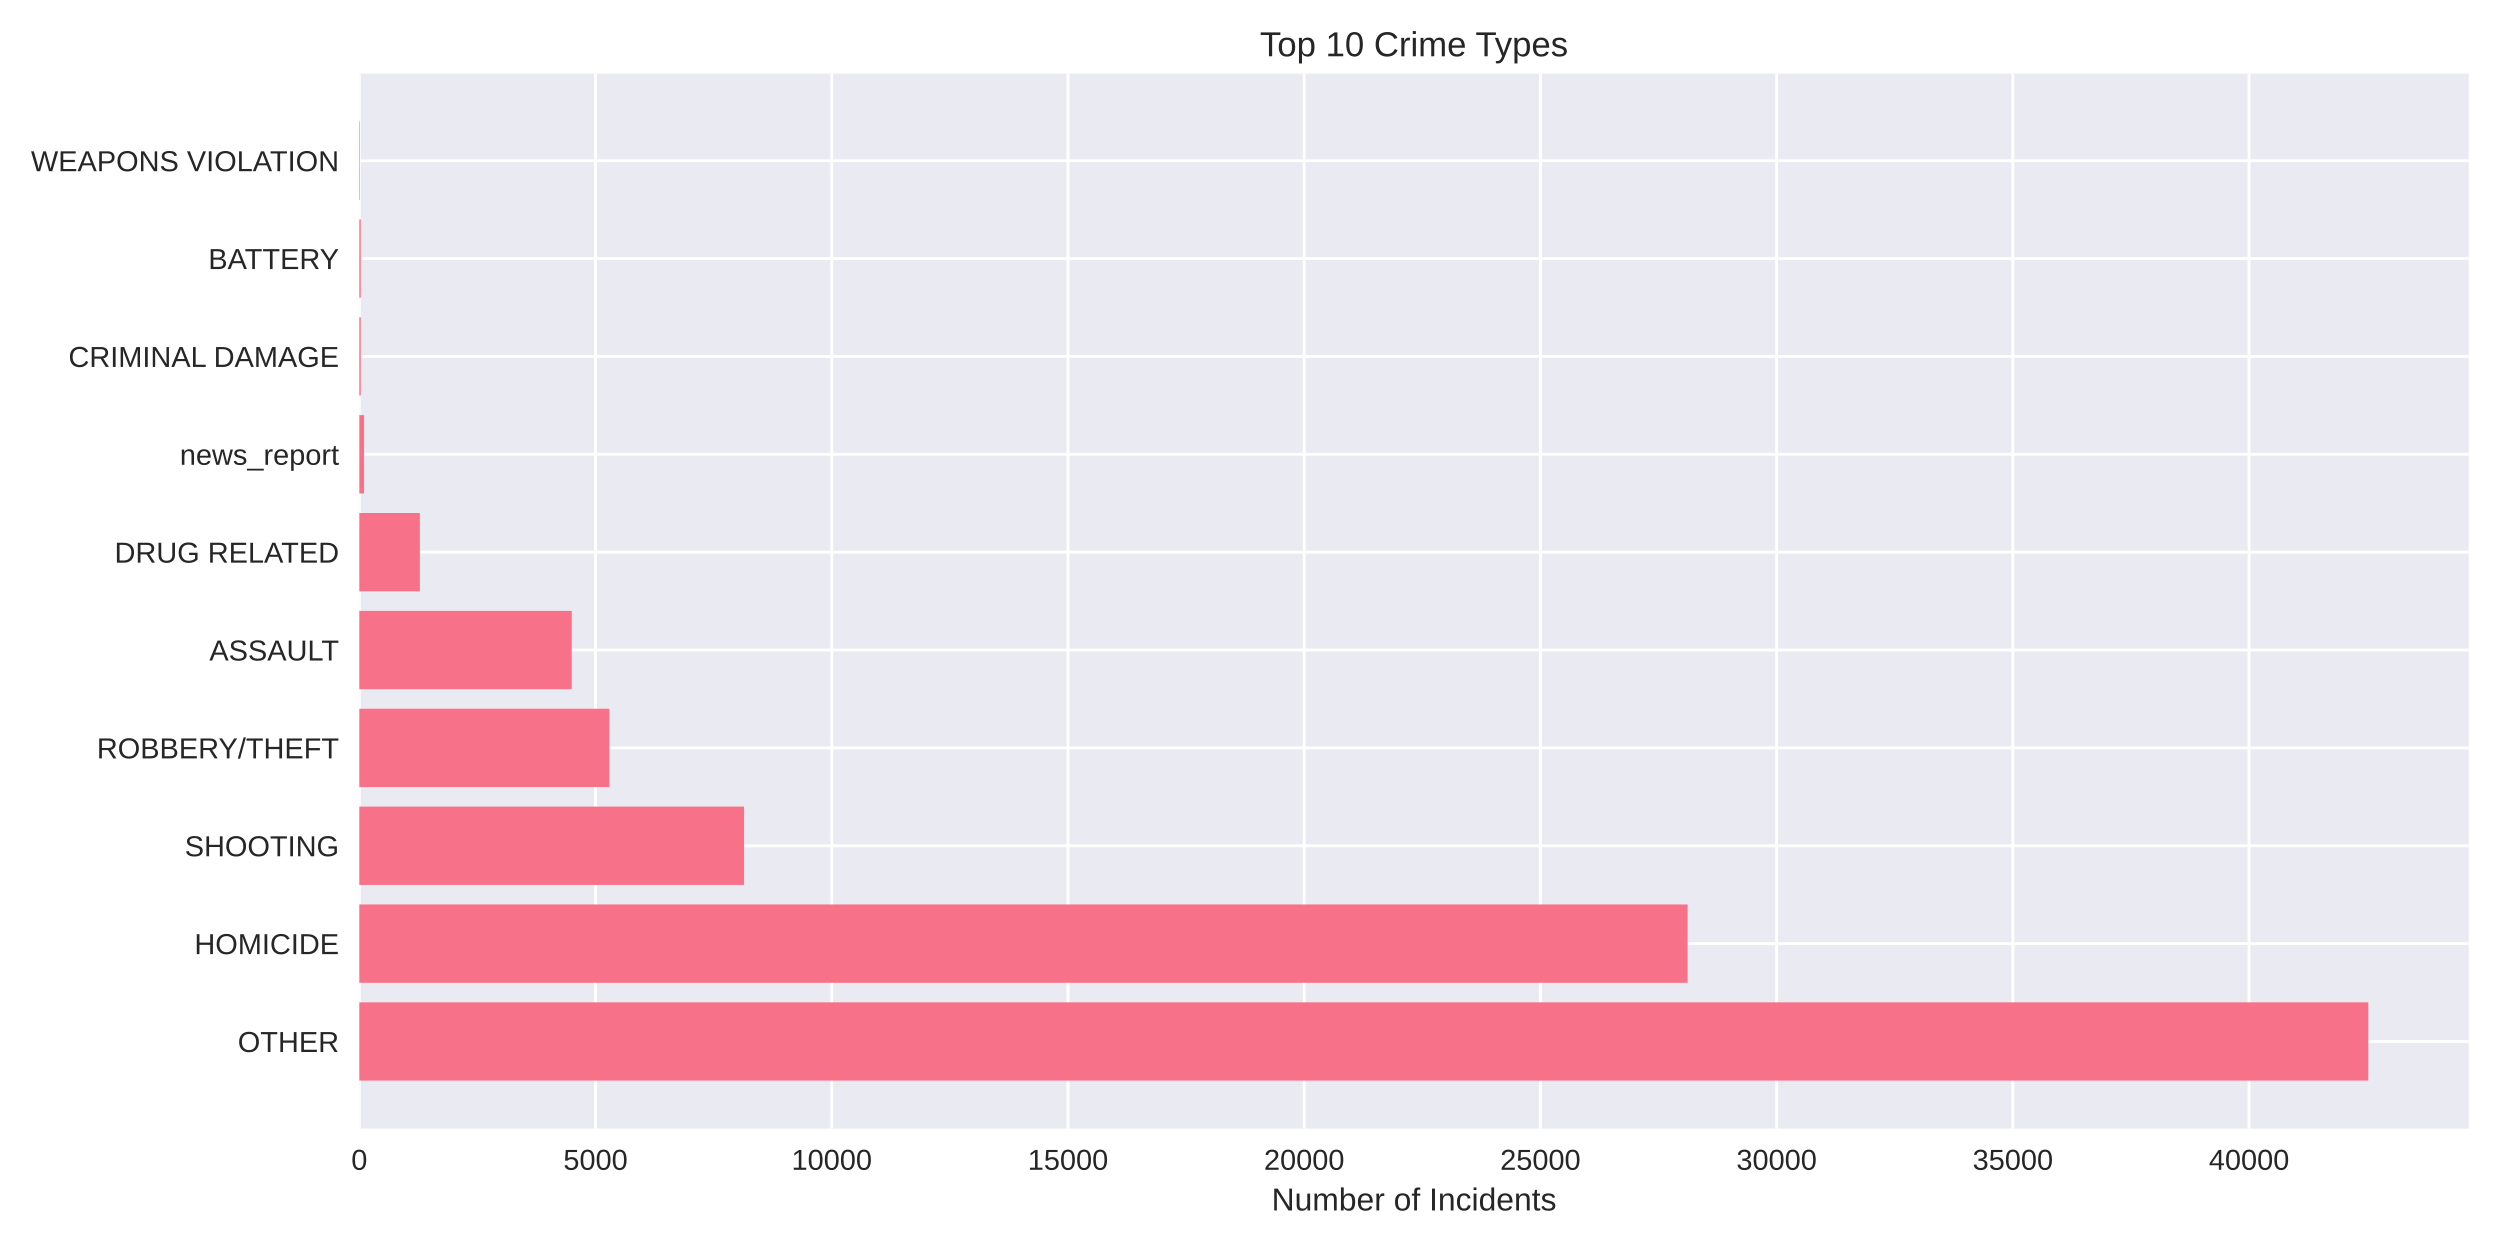
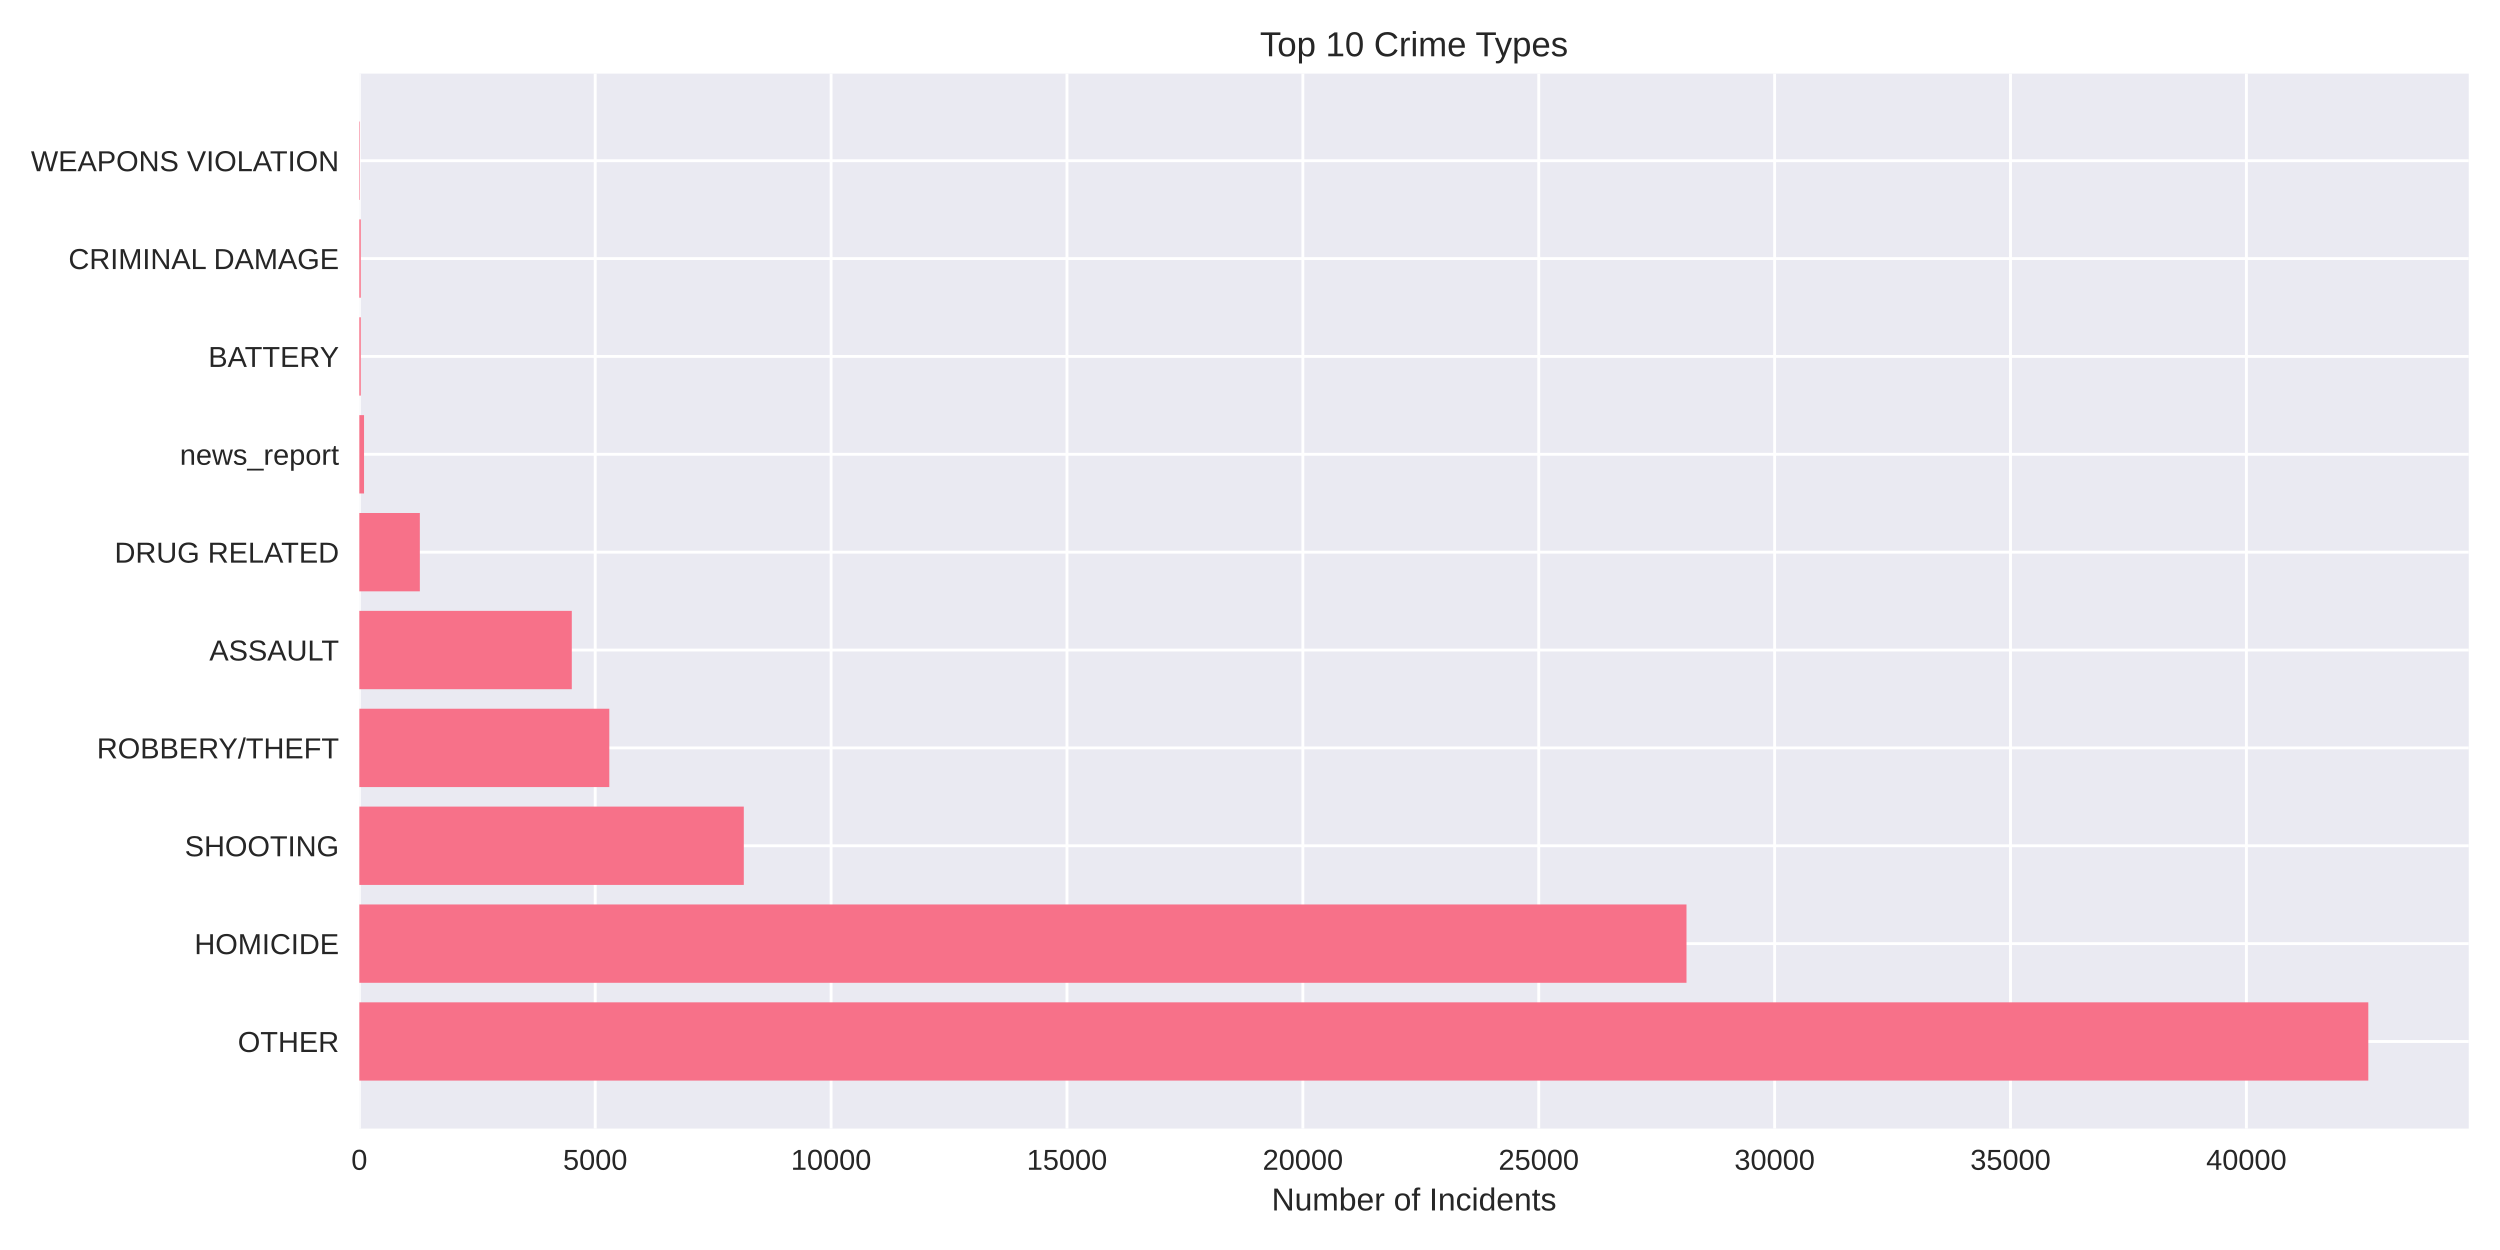
<svg xmlns="http://www.w3.org/2000/svg" width="864pt" height="432pt" viewBox="0 0 864 432" version="1.1">
  <defs>
    <style type="text/css">*{stroke-linejoin: round; stroke-linecap: butt}</style>
  </defs>
  <g id="figure_1">
    <g id="patch_1">
      <path d="M 0 432  L 864 432  L 864 0  L 0 0  z " style="fill: #ffffff" />
    </g>
    <g id="axes_1">
      <g id="patch_2">
        <path d="M 124.18 390.04  L 853.2 390.04  L 853.2 25.44  L 124.18 25.44  z " style="fill: #eaeaf2" />
      </g>
      <g id="matplotlib.axis_1">
        <g id="xtick_1">
          <g id="line2d_1">
-             <path d="M 124.18 390.04  L 124.18 25.44  " clip-path="url(#pbc78b773be)" style="fill: none; stroke: #ffffff; stroke-linecap: round" />
+             <path d="M 124.18 390.04  L 124.18 25.44  " clip-path="url(#p09651be275)" style="fill: none; stroke: #ffffff; stroke-linecap: round" />
          </g>
          <g id="line2d_2" />
          <g id="text_1">
            <text style="fill: #262626; font: 10px 'Arial', 'Liberation Sans', 'DejaVu Sans', 'Bitstream Vera Sans', sans-serif; text-anchor: middle" x="124.18" y="404.287" transform="rotate(-0 124.18 404.2869)">0</text>
          </g>
        </g>
        <g id="xtick_2">
          <g id="line2d_3">
-             <path d="M 205.817 390.04  L 205.817 25.44  " clip-path="url(#pbc78b773be)" style="fill: none; stroke: #ffffff; stroke-linecap: round" />
+             <path d="M 205.702 390.04  L 205.702 25.44  " clip-path="url(#p09651be275)" style="fill: none; stroke: #ffffff; stroke-linecap: round" />
          </g>
          <g id="line2d_4" />
          <g id="text_2">
-             <text style="fill: #262626; font: 10px 'Arial', 'Liberation Sans', 'DejaVu Sans', 'Bitstream Vera Sans', sans-serif; text-anchor: middle" x="205.817" y="404.287" transform="rotate(-0 205.8168 404.2869)">5000</text>
+             <text style="fill: #262626; font: 10px 'Arial', 'Liberation Sans', 'DejaVu Sans', 'Bitstream Vera Sans', sans-serif; text-anchor: middle" x="205.702" y="404.287" transform="rotate(-0 205.7018 404.2869)">5000</text>
          </g>
        </g>
        <g id="xtick_3">
          <g id="line2d_5">
-             <path d="M 287.454 390.04  L 287.454 25.44  " clip-path="url(#pbc78b773be)" style="fill: none; stroke: #ffffff; stroke-linecap: round" />
+             <path d="M 287.224 390.04  L 287.224 25.44  " clip-path="url(#p09651be275)" style="fill: none; stroke: #ffffff; stroke-linecap: round" />
          </g>
          <g id="line2d_6" />
          <g id="text_3">
-             <text style="fill: #262626; font: 10px 'Arial', 'Liberation Sans', 'DejaVu Sans', 'Bitstream Vera Sans', sans-serif; text-anchor: middle" x="287.454" y="404.287" transform="rotate(-0 287.4536 404.2869)">10000</text>
+             <text style="fill: #262626; font: 10px 'Arial', 'Liberation Sans', 'DejaVu Sans', 'Bitstream Vera Sans', sans-serif; text-anchor: middle" x="287.224" y="404.287" transform="rotate(-0 287.2236 404.2869)">10000</text>
          </g>
        </g>
        <g id="xtick_4">
          <g id="line2d_7">
-             <path d="M 369.09 390.04  L 369.09 25.44  " clip-path="url(#pbc78b773be)" style="fill: none; stroke: #ffffff; stroke-linecap: round" />
+             <path d="M 368.745 390.04  L 368.745 25.44  " clip-path="url(#p09651be275)" style="fill: none; stroke: #ffffff; stroke-linecap: round" />
          </g>
          <g id="line2d_8" />
          <g id="text_4">
-             <text style="fill: #262626; font: 10px 'Arial', 'Liberation Sans', 'DejaVu Sans', 'Bitstream Vera Sans', sans-serif; text-anchor: middle" x="369.09" y="404.287" transform="rotate(-0 369.0904 404.2869)">15000</text>
+             <text style="fill: #262626; font: 10px 'Arial', 'Liberation Sans', 'DejaVu Sans', 'Bitstream Vera Sans', sans-serif; text-anchor: middle" x="368.745" y="404.287" transform="rotate(-0 368.7454 404.2869)">15000</text>
          </g>
        </g>
        <g id="xtick_5">
          <g id="line2d_9">
-             <path d="M 450.727 390.04  L 450.727 25.44  " clip-path="url(#pbc78b773be)" style="fill: none; stroke: #ffffff; stroke-linecap: round" />
+             <path d="M 450.267 390.04  L 450.267 25.44  " clip-path="url(#p09651be275)" style="fill: none; stroke: #ffffff; stroke-linecap: round" />
          </g>
          <g id="line2d_10" />
          <g id="text_5">
-             <text style="fill: #262626; font: 10px 'Arial', 'Liberation Sans', 'DejaVu Sans', 'Bitstream Vera Sans', sans-serif; text-anchor: middle" x="450.727" y="404.287" transform="rotate(-0 450.7273 404.2869)">20000</text>
+             <text style="fill: #262626; font: 10px 'Arial', 'Liberation Sans', 'DejaVu Sans', 'Bitstream Vera Sans', sans-serif; text-anchor: middle" x="450.267" y="404.287" transform="rotate(-0 450.2672 404.2869)">20000</text>
          </g>
        </g>
        <g id="xtick_6">
          <g id="line2d_11">
-             <path d="M 532.364 390.04  L 532.364 25.44  " clip-path="url(#pbc78b773be)" style="fill: none; stroke: #ffffff; stroke-linecap: round" />
+             <path d="M 531.789 390.04  L 531.789 25.44  " clip-path="url(#p09651be275)" style="fill: none; stroke: #ffffff; stroke-linecap: round" />
          </g>
          <g id="line2d_12" />
          <g id="text_6">
-             <text style="fill: #262626; font: 10px 'Arial', 'Liberation Sans', 'DejaVu Sans', 'Bitstream Vera Sans', sans-serif; text-anchor: middle" x="532.364" y="404.287" transform="rotate(-0 532.3641 404.2869)">25000</text>
+             <text style="fill: #262626; font: 10px 'Arial', 'Liberation Sans', 'DejaVu Sans', 'Bitstream Vera Sans', sans-serif; text-anchor: middle" x="531.789" y="404.287" transform="rotate(-0 531.7889 404.2869)">25000</text>
          </g>
        </g>
        <g id="xtick_7">
          <g id="line2d_13">
-             <path d="M 614.001 390.04  L 614.001 25.44  " clip-path="url(#pbc78b773be)" style="fill: none; stroke: #ffffff; stroke-linecap: round" />
+             <path d="M 613.311 390.04  L 613.311 25.44  " clip-path="url(#p09651be275)" style="fill: none; stroke: #ffffff; stroke-linecap: round" />
          </g>
          <g id="line2d_14" />
          <g id="text_7">
-             <text style="fill: #262626; font: 10px 'Arial', 'Liberation Sans', 'DejaVu Sans', 'Bitstream Vera Sans', sans-serif; text-anchor: middle" x="614.001" y="404.287" transform="rotate(-0 614.0009 404.2869)">30000</text>
+             <text style="fill: #262626; font: 10px 'Arial', 'Liberation Sans', 'DejaVu Sans', 'Bitstream Vera Sans', sans-serif; text-anchor: middle" x="613.311" y="404.287" transform="rotate(-0 613.3107 404.2869)">30000</text>
          </g>
        </g>
        <g id="xtick_8">
          <g id="line2d_15">
-             <path d="M 695.638 390.04  L 695.638 25.44  " clip-path="url(#pbc78b773be)" style="fill: none; stroke: #ffffff; stroke-linecap: round" />
+             <path d="M 694.833 390.04  L 694.833 25.44  " clip-path="url(#p09651be275)" style="fill: none; stroke: #ffffff; stroke-linecap: round" />
          </g>
          <g id="line2d_16" />
          <g id="text_8">
-             <text style="fill: #262626; font: 10px 'Arial', 'Liberation Sans', 'DejaVu Sans', 'Bitstream Vera Sans', sans-serif; text-anchor: middle" x="695.638" y="404.287" transform="rotate(-0 695.6377 404.2869)">35000</text>
+             <text style="fill: #262626; font: 10px 'Arial', 'Liberation Sans', 'DejaVu Sans', 'Bitstream Vera Sans', sans-serif; text-anchor: middle" x="694.833" y="404.287" transform="rotate(-0 694.8325 404.2869)">35000</text>
          </g>
        </g>
        <g id="xtick_9">
          <g id="line2d_17">
-             <path d="M 777.274 390.04  L 777.274 25.44  " clip-path="url(#pbc78b773be)" style="fill: none; stroke: #ffffff; stroke-linecap: round" />
+             <path d="M 776.354 390.04  L 776.354 25.44  " clip-path="url(#p09651be275)" style="fill: none; stroke: #ffffff; stroke-linecap: round" />
          </g>
          <g id="line2d_18" />
          <g id="text_9">
-             <text style="fill: #262626; font: 10px 'Arial', 'Liberation Sans', 'DejaVu Sans', 'Bitstream Vera Sans', sans-serif; text-anchor: middle" x="777.274" y="404.287" transform="rotate(-0 777.2745 404.2869)">40000</text>
+             <text style="fill: #262626; font: 10px 'Arial', 'Liberation Sans', 'DejaVu Sans', 'Bitstream Vera Sans', sans-serif; text-anchor: middle" x="776.354" y="404.287" transform="rotate(-0 776.3543 404.2869)">40000</text>
          </g>
        </g>
        <g id="text_10">
          <text style="fill: #262626; font: 11px 'Arial', 'Liberation Sans', 'DejaVu Sans', 'Bitstream Vera Sans', sans-serif; text-anchor: middle" x="488.69" y="418.333" transform="rotate(-0 488.69 418.3334)">Number of Incidents</text>
        </g>
      </g>
      <g id="matplotlib.axis_2">
        <g id="ytick_1">
          <g id="line2d_19">
-             <path d="M 124.18 359.939  L 853.2 359.939  " clip-path="url(#pbc78b773be)" style="fill: none; stroke: #ffffff; stroke-linecap: round" />
+             <path d="M 124.18 359.939  L 853.2 359.939  " clip-path="url(#p09651be275)" style="fill: none; stroke: #ffffff; stroke-linecap: round" />
          </g>
          <g id="line2d_20" />
          <g id="text_11">
            <text style="fill: #262626; font: 10px 'Arial', 'Liberation Sans', 'DejaVu Sans', 'Bitstream Vera Sans', sans-serif; text-anchor: end" x="117.18" y="363.562" transform="rotate(-0 117.18 363.562)">OTHER</text>
          </g>
        </g>
        <g id="ytick_2">
          <g id="line2d_21">
-             <path d="M 124.18 326.117  L 853.2 326.117  " clip-path="url(#pbc78b773be)" style="fill: none; stroke: #ffffff; stroke-linecap: round" />
+             <path d="M 124.18 326.117  L 853.2 326.117  " clip-path="url(#p09651be275)" style="fill: none; stroke: #ffffff; stroke-linecap: round" />
          </g>
          <g id="line2d_22" />
          <g id="text_12">
            <text style="fill: #262626; font: 10px 'Arial', 'Liberation Sans', 'DejaVu Sans', 'Bitstream Vera Sans', sans-serif; text-anchor: end" x="117.18" y="329.74" transform="rotate(-0 117.18 329.7401)">HOMICIDE</text>
          </g>
        </g>
        <g id="ytick_3">
          <g id="line2d_23">
-             <path d="M 124.18 292.295  L 853.2 292.295  " clip-path="url(#pbc78b773be)" style="fill: none; stroke: #ffffff; stroke-linecap: round" />
+             <path d="M 124.18 292.295  L 853.2 292.295  " clip-path="url(#p09651be275)" style="fill: none; stroke: #ffffff; stroke-linecap: round" />
          </g>
          <g id="line2d_24" />
          <g id="text_13">
            <text style="fill: #262626; font: 10px 'Arial', 'Liberation Sans', 'DejaVu Sans', 'Bitstream Vera Sans', sans-serif; text-anchor: end" x="117.18" y="295.918" transform="rotate(-0 117.18 295.9182)">SHOOTING</text>
          </g>
        </g>
        <g id="ytick_4">
          <g id="line2d_25">
-             <path d="M 124.18 258.473  L 853.2 258.473  " clip-path="url(#pbc78b773be)" style="fill: none; stroke: #ffffff; stroke-linecap: round" />
+             <path d="M 124.18 258.473  L 853.2 258.473  " clip-path="url(#p09651be275)" style="fill: none; stroke: #ffffff; stroke-linecap: round" />
          </g>
          <g id="line2d_26" />
          <g id="text_14">
            <text style="fill: #262626; font: 10px 'Arial', 'Liberation Sans', 'DejaVu Sans', 'Bitstream Vera Sans', sans-serif; text-anchor: end" x="117.18" y="262.096" transform="rotate(-0 117.18 262.0963)">ROBBERY/THEFT</text>
          </g>
        </g>
        <g id="ytick_5">
          <g id="line2d_27">
-             <path d="M 124.18 224.651  L 853.2 224.651  " clip-path="url(#pbc78b773be)" style="fill: none; stroke: #ffffff; stroke-linecap: round" />
+             <path d="M 124.18 224.651  L 853.2 224.651  " clip-path="url(#p09651be275)" style="fill: none; stroke: #ffffff; stroke-linecap: round" />
          </g>
          <g id="line2d_28" />
          <g id="text_15">
            <text style="fill: #262626; font: 10px 'Arial', 'Liberation Sans', 'DejaVu Sans', 'Bitstream Vera Sans', sans-serif; text-anchor: end" x="117.18" y="228.274" transform="rotate(-0 117.18 228.2744)">ASSAULT</text>
          </g>
        </g>
        <g id="ytick_6">
          <g id="line2d_29">
-             <path d="M 124.18 190.829  L 853.2 190.829  " clip-path="url(#pbc78b773be)" style="fill: none; stroke: #ffffff; stroke-linecap: round" />
+             <path d="M 124.18 190.829  L 853.2 190.829  " clip-path="url(#p09651be275)" style="fill: none; stroke: #ffffff; stroke-linecap: round" />
          </g>
          <g id="line2d_30" />
          <g id="text_16">
            <text style="fill: #262626; font: 10px 'Arial', 'Liberation Sans', 'DejaVu Sans', 'Bitstream Vera Sans', sans-serif; text-anchor: end" x="117.18" y="194.452" transform="rotate(-0 117.18 194.4525)">DRUG RELATED</text>
          </g>
        </g>
        <g id="ytick_7">
          <g id="line2d_31">
-             <path d="M 124.18 157.007  L 853.2 157.007  " clip-path="url(#pbc78b773be)" style="fill: none; stroke: #ffffff; stroke-linecap: round" />
+             <path d="M 124.18 157.007  L 853.2 157.007  " clip-path="url(#p09651be275)" style="fill: none; stroke: #ffffff; stroke-linecap: round" />
          </g>
          <g id="line2d_32" />
          <g id="text_17">
            <text style="fill: #262626; font: 10px 'Arial', 'Liberation Sans', 'DejaVu Sans', 'Bitstream Vera Sans', sans-serif; text-anchor: end" x="117.18" y="160.631" transform="rotate(-0 117.18 160.6306)">news_report</text>
          </g>
        </g>
        <g id="ytick_8">
          <g id="line2d_33">
-             <path d="M 124.18 123.185  L 853.2 123.185  " clip-path="url(#pbc78b773be)" style="fill: none; stroke: #ffffff; stroke-linecap: round" />
+             <path d="M 124.18 123.185  L 853.2 123.185  " clip-path="url(#p09651be275)" style="fill: none; stroke: #ffffff; stroke-linecap: round" />
          </g>
          <g id="line2d_34" />
          <g id="text_18">
-             <text style="fill: #262626; font: 10px 'Arial', 'Liberation Sans', 'DejaVu Sans', 'Bitstream Vera Sans', sans-serif; text-anchor: end" x="117.18" y="126.809" transform="rotate(-0 117.18 126.8087)">CRIMINAL DAMAGE</text>
+             <text style="fill: #262626; font: 10px 'Arial', 'Liberation Sans', 'DejaVu Sans', 'Bitstream Vera Sans', sans-serif; text-anchor: end" x="117.18" y="126.809" transform="rotate(-0 117.18 126.8087)">BATTERY</text>
          </g>
        </g>
        <g id="ytick_9">
          <g id="line2d_35">
-             <path d="M 124.18 89.363  L 853.2 89.363  " clip-path="url(#pbc78b773be)" style="fill: none; stroke: #ffffff; stroke-linecap: round" />
+             <path d="M 124.18 89.363  L 853.2 89.363  " clip-path="url(#p09651be275)" style="fill: none; stroke: #ffffff; stroke-linecap: round" />
          </g>
          <g id="line2d_36" />
          <g id="text_19">
-             <text style="fill: #262626; font: 10px 'Arial', 'Liberation Sans', 'DejaVu Sans', 'Bitstream Vera Sans', sans-serif; text-anchor: end" x="117.18" y="92.987" transform="rotate(-0 117.18 92.98681)">BATTERY</text>
+             <text style="fill: #262626; font: 10px 'Arial', 'Liberation Sans', 'DejaVu Sans', 'Bitstream Vera Sans', sans-serif; text-anchor: end" x="117.18" y="92.987" transform="rotate(-0 117.18 92.98681)">CRIMINAL DAMAGE</text>
          </g>
        </g>
        <g id="ytick_10">
          <g id="line2d_37">
-             <path d="M 124.18 55.541  L 853.2 55.541  " clip-path="url(#pbc78b773be)" style="fill: none; stroke: #ffffff; stroke-linecap: round" />
+             <path d="M 124.18 55.541  L 853.2 55.541  " clip-path="url(#p09651be275)" style="fill: none; stroke: #ffffff; stroke-linecap: round" />
          </g>
          <g id="line2d_38" />
          <g id="text_20">
            <text style="fill: #262626; font: 10px 'Arial', 'Liberation Sans', 'DejaVu Sans', 'Bitstream Vera Sans', sans-serif; text-anchor: end" x="117.18" y="59.165" transform="rotate(-0 117.18 59.16492)">WEAPONS VIOLATION</text>
          </g>
        </g>
      </g>
      <g id="patch_3">
-         <path d="M 124.18 373.467  L 818.485 373.467  L 818.485 346.41  L 124.18 346.41  z " clip-path="url(#pbc78b773be)" style="fill: #f77189" />
+         <path d="M 124.18 373.467  L 818.485 373.467  L 818.485 346.41  L 124.18 346.41  z " clip-path="url(#p09651be275)" style="fill: #f77189" />
      </g>
      <g id="patch_4">
-         <path d="M 124.18 339.645  L 583.24 339.645  L 583.24 312.588  L 124.18 312.588  z " clip-path="url(#pbc78b773be)" style="fill: #f77189" />
+         <path d="M 124.18 339.645  L 582.854 339.645  L 582.854 312.588  L 124.18 312.588  z " clip-path="url(#p09651be275)" style="fill: #f77189" />
      </g>
      <g id="patch_5">
-         <path d="M 124.18 305.823  L 257.15 305.823  L 257.15 278.766  L 124.18 278.766  z " clip-path="url(#pbc78b773be)" style="fill: #f77189" />
+         <path d="M 124.18 305.823  L 257.061 305.823  L 257.061 278.766  L 124.18 278.766  z " clip-path="url(#p09651be275)" style="fill: #f77189" />
      </g>
      <g id="patch_6">
-         <path d="M 124.18 272.002  L 210.584 272.002  L 210.584 244.944  L 124.18 244.944  z " clip-path="url(#pbc78b773be)" style="fill: #f77189" />
+         <path d="M 124.18 272.002  L 210.577 272.002  L 210.577 244.944  L 124.18 244.944  z " clip-path="url(#p09651be275)" style="fill: #f77189" />
      </g>
      <g id="patch_7">
-         <path d="M 124.18 238.18  L 197.604 238.18  L 197.604 211.122  L 124.18 211.122  z " clip-path="url(#pbc78b773be)" style="fill: #f77189" />
+         <path d="M 124.18 238.18  L 197.615 238.18  L 197.615 211.122  L 124.18 211.122  z " clip-path="url(#p09651be275)" style="fill: #f77189" />
      </g>
      <g id="patch_8">
-         <path d="M 124.18 204.358  L 145.112 204.358  L 145.112 177.3  L 124.18 177.3  z " clip-path="url(#pbc78b773be)" style="fill: #f77189" />
+         <path d="M 124.18 204.358  L 145.098 204.358  L 145.098 177.3  L 124.18 177.3  z " clip-path="url(#p09651be275)" style="fill: #f77189" />
      </g>
      <g id="patch_9">
-         <path d="M 124.18 170.536  L 125.813 170.536  L 125.813 143.478  L 124.18 143.478  z " clip-path="url(#pbc78b773be)" style="fill: #f77189" />
+         <path d="M 124.18 170.536  L 125.81 170.536  L 125.81 143.478  L 124.18 143.478  z " clip-path="url(#p09651be275)" style="fill: #f77189" />
      </g>
      <g id="patch_10">
-         <path d="M 124.18 136.714  L 124.686 136.714  L 124.686 109.657  L 124.18 109.657  z " clip-path="url(#pbc78b773be)" style="fill: #f77189" />
+         <path d="M 124.18 136.714  L 124.685 136.714  L 124.685 109.657  L 124.18 109.657  z " clip-path="url(#p09651be275)" style="fill: #f77189" />
      </g>
      <g id="patch_11">
-         <path d="M 124.18 102.892  L 124.686 102.892  L 124.686 75.835  L 124.18 75.835  z " clip-path="url(#pbc78b773be)" style="fill: #f77189" />
+         <path d="M 124.18 102.892  L 124.685 102.892  L 124.685 75.835  L 124.18 75.835  z " clip-path="url(#p09651be275)" style="fill: #f77189" />
      </g>
      <g id="patch_12">
-         <path d="M 124.18 69.07  L 124.36 69.07  L 124.36 42.013  L 124.18 42.013  z " clip-path="url(#pbc78b773be)" style="fill: #f77189" />
+         <path d="M 124.18 69.07  L 124.359 69.07  L 124.359 42.013  L 124.18 42.013  z " clip-path="url(#p09651be275)" style="fill: #f77189" />
      </g>
      <g id="patch_13">
        <path d="M 124.18 390.04  L 124.18 25.44  " style="fill: none" />
      </g>
      <g id="patch_14">
        <path d="M 853.2 390.04  L 853.2 25.44  " style="fill: none" />
      </g>
      <g id="patch_15">
        <path d="M 124.18 390.04  L 853.2 390.04  " style="fill: none" />
      </g>
      <g id="patch_16">
        <path d="M 124.18 25.44  L 853.2 25.44  " style="fill: none" />
      </g>
      <g id="text_21">
        <text style="fill: #262626; font: 12px 'Arial', 'Liberation Sans', 'DejaVu Sans', 'Bitstream Vera Sans', sans-serif; text-anchor: middle" x="488.69" y="19.44" transform="rotate(-0 488.69 19.44)">Top 10 Crime Types</text>
      </g>
    </g>
  </g>
  <defs>
-     <clipPath id="pbc78b773be">
+     <clipPath id="p09651be275">
      <rect x="124.18" y="25.44" width="729.02" height="364.6" />
    </clipPath>
  </defs>
</svg>
